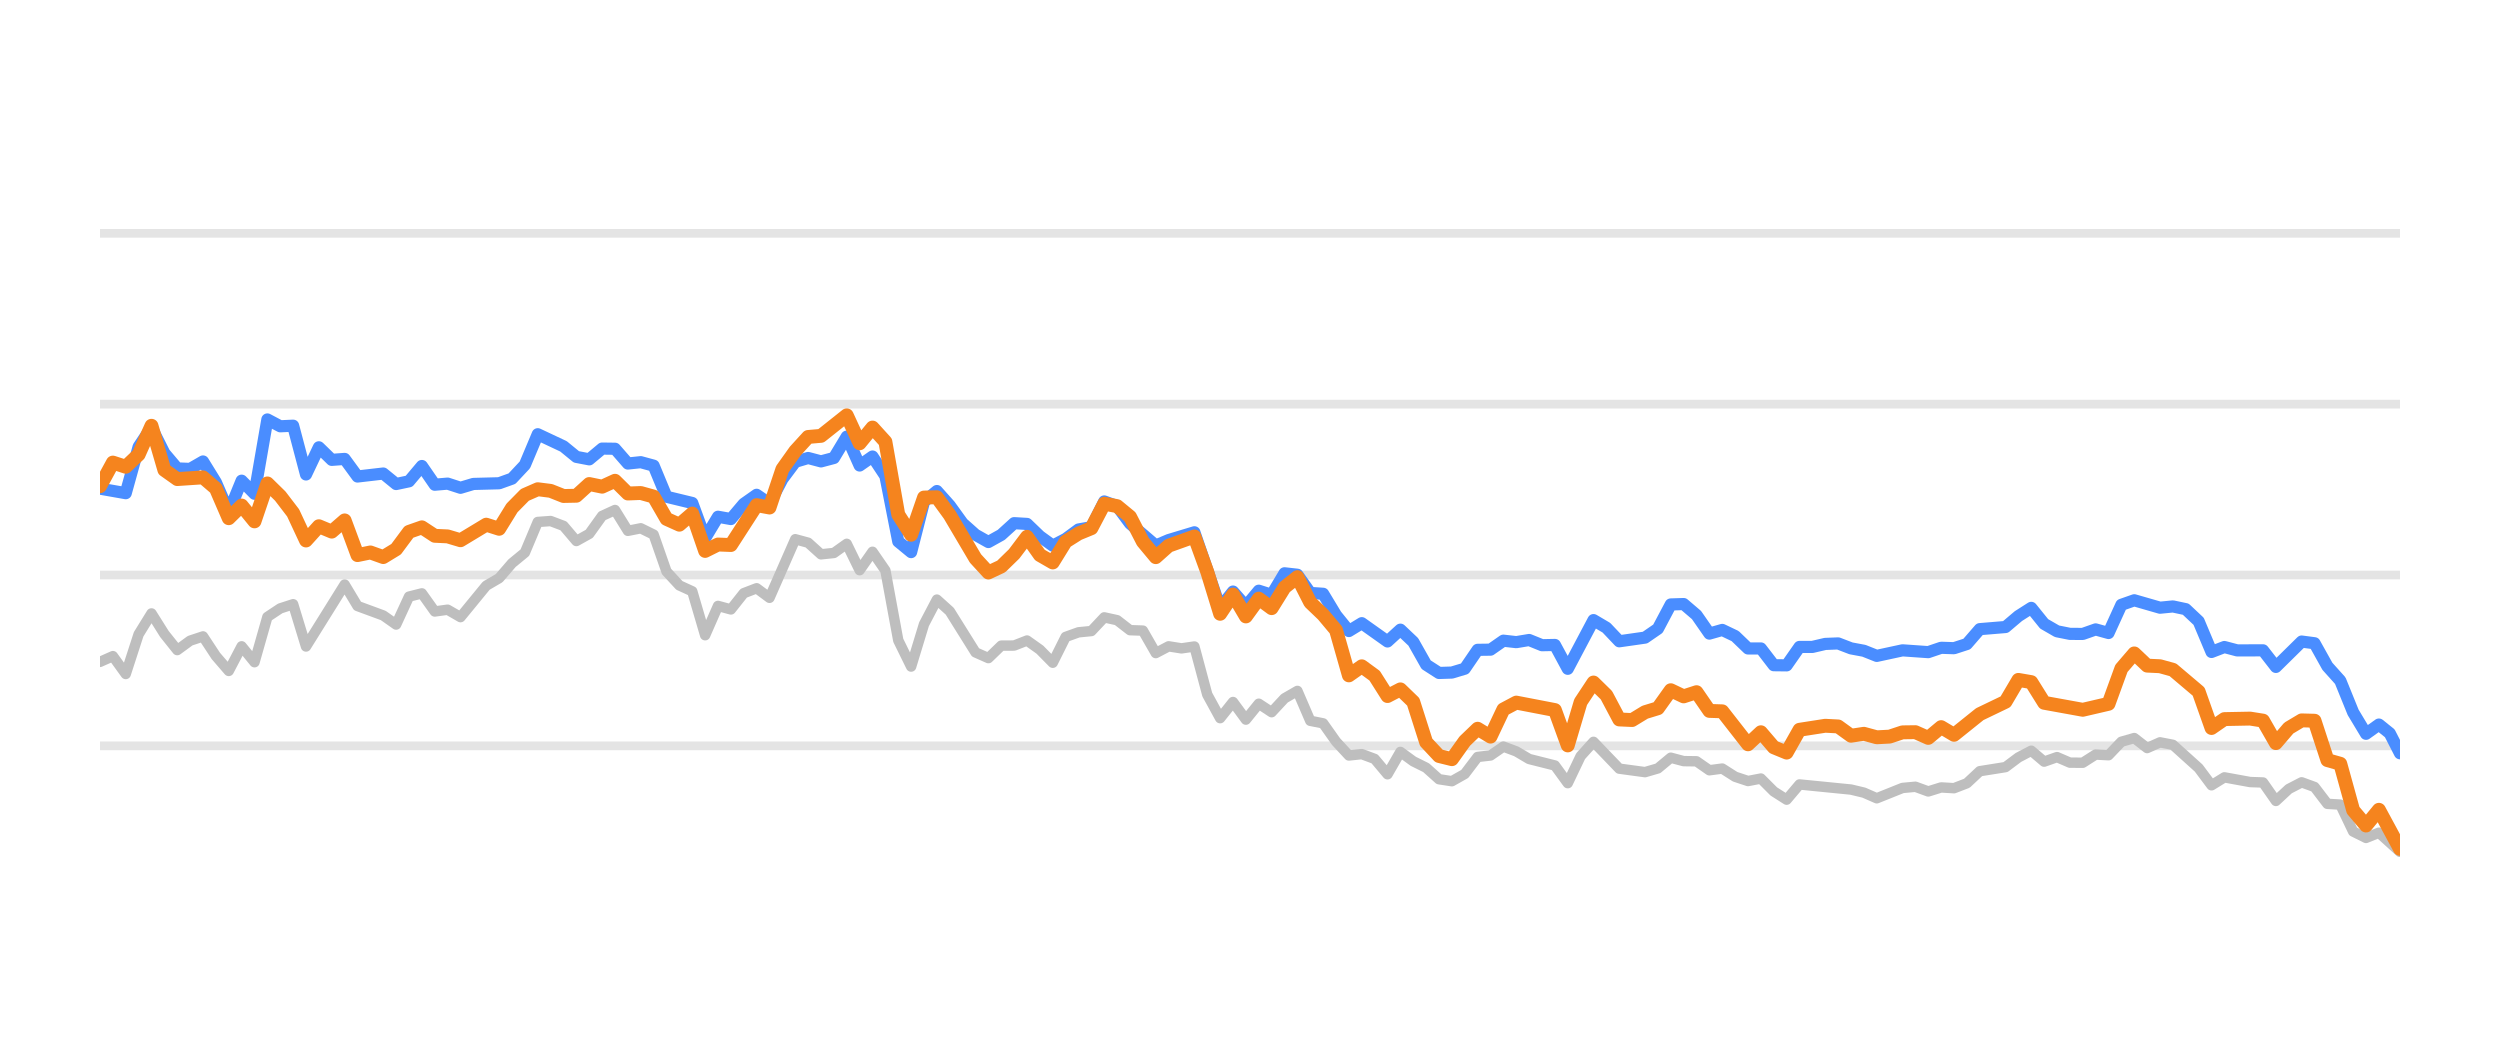
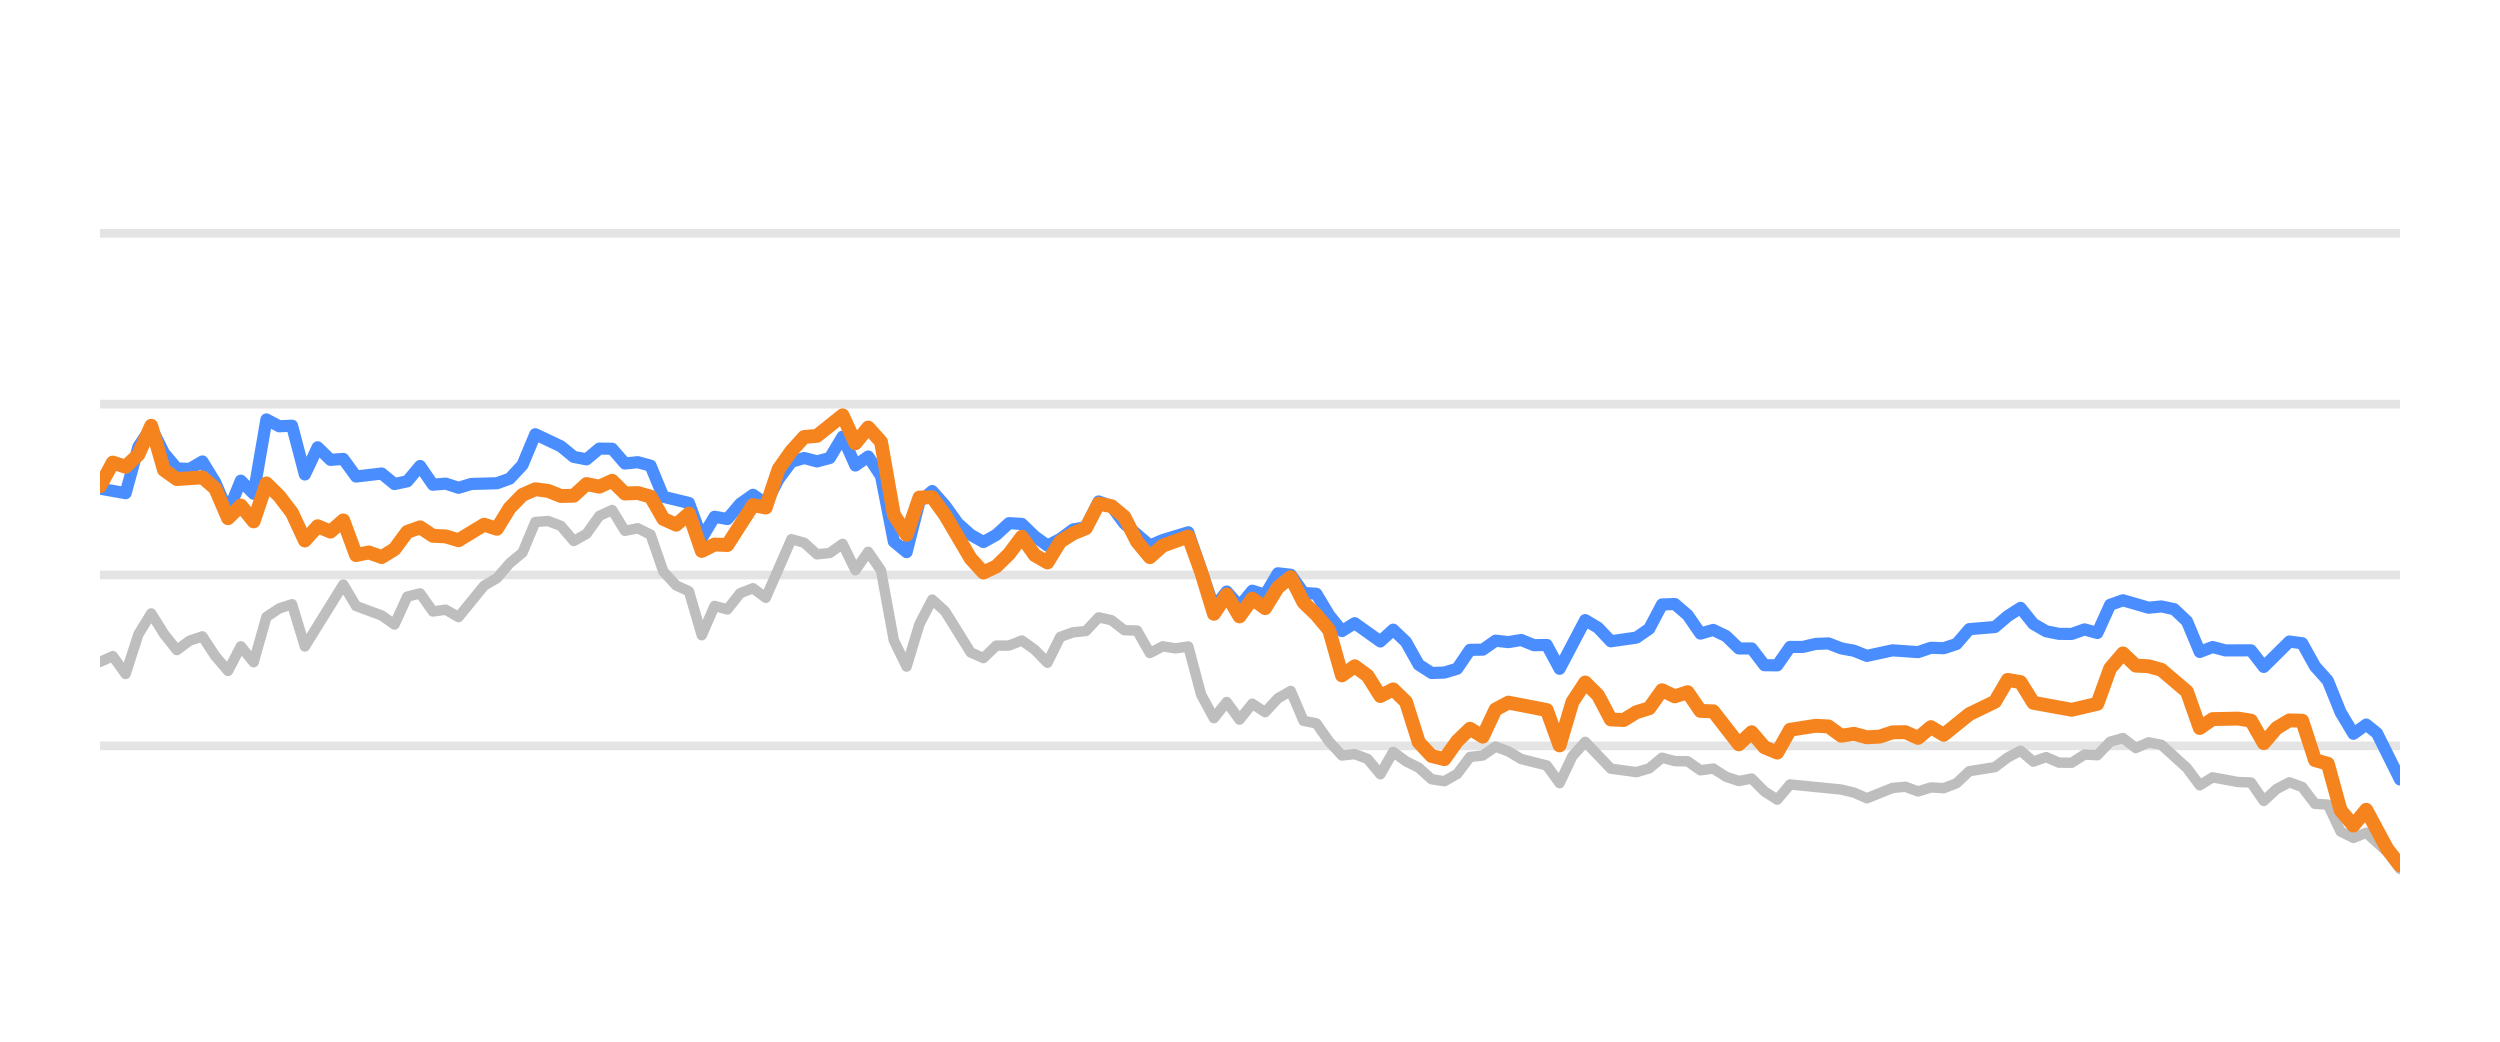
<svg xmlns="http://www.w3.org/2000/svg" width="144pt" height="60pt" viewBox="0 0 144 60" version="1.1">
  <defs>
    <style type="text/css">*{stroke-linejoin: round; stroke-linecap: butt}</style>
  </defs>
  <g id="figure_1">
    <g id="patch_1">
      <path d="M 0 60  L 144 60  L 144 0  L 0 0  L 0 60  z " style="fill: none; opacity: 0" />
    </g>
    <g id="axes_1">
      <g id="patch_2">
        <path d="M 5.76 52.8  L 138.24 52.8  L 138.24 3.6  L 5.76 3.6  L 5.76 52.8  z " style="fill: none" />
      </g>
      <g id="matplotlib.axis_1" />
      <g id="matplotlib.axis_2" />
      <g id="line2d_1">
-         <path d="M 5.76 42.96  L 138.24 42.96  " clip-path="url(#p930f706022)" style="fill: none; stroke: #b2b2b2; stroke-opacity: 0.35; stroke-width: 0.5; stroke-linecap: square" />
+         <path d="M 5.76 42.96  L 138.24 42.96  " clip-path="url(#p45e3b43fbe)" style="fill: none; stroke: #b2b2b2; stroke-opacity: 0.35; stroke-width: 0.5; stroke-linecap: square" />
      </g>
      <g id="line2d_2">
-         <path d="M 5.76 33.12  L 138.24 33.12  " clip-path="url(#p930f706022)" style="fill: none; stroke: #b2b2b2; stroke-opacity: 0.35; stroke-width: 0.5; stroke-linecap: square" />
+         <path d="M 5.76 33.12  L 138.24 33.12  " clip-path="url(#p45e3b43fbe)" style="fill: none; stroke: #b2b2b2; stroke-opacity: 0.35; stroke-width: 0.5; stroke-linecap: square" />
      </g>
      <g id="line2d_3">
-         <path d="M 5.76 23.28  L 138.24 23.28  " clip-path="url(#p930f706022)" style="fill: none; stroke: #b2b2b2; stroke-opacity: 0.35; stroke-width: 0.5; stroke-linecap: square" />
+         <path d="M 5.76 23.28  L 138.24 23.28  " clip-path="url(#p45e3b43fbe)" style="fill: none; stroke: #b2b2b2; stroke-opacity: 0.35; stroke-width: 0.5; stroke-linecap: square" />
      </g>
      <g id="line2d_4">
-         <path d="M 5.76 13.44  L 138.24 13.44  " clip-path="url(#p930f706022)" style="fill: none; stroke: #b2b2b2; stroke-opacity: 0.35; stroke-width: 0.5; stroke-linecap: square" />
+         <path d="M 5.76 13.44  L 138.24 13.44  " clip-path="url(#p45e3b43fbe)" style="fill: none; stroke: #b2b2b2; stroke-opacity: 0.35; stroke-width: 0.5; stroke-linecap: square" />
      </g>
      <g id="line2d_5">
-         <path d="M 5.76 38.124  L 6.502 37.794  L 7.243 38.822  L 7.985 36.534  L 8.726 35.334  L 9.468 36.515  L 10.21 37.445  L 10.951 36.903  L 11.693 36.657  L 12.434 37.784  L 13.176 38.645  L 13.918 37.228  L 14.659 38.143  L 15.401 35.536  L 16.143 35.044  L 16.884 34.803  L 17.626 37.238  L 19.851 33.671  L 20.592 34.906  L 22.075 35.452  L 22.817 35.974  L 23.559 34.365  L 24.3 34.178  L 25.042 35.221  L 25.783 35.118  L 26.525 35.546  L 28.008 33.735  L 28.75 33.302  L 29.491 32.441  L 30.233 31.831  L 30.975 30.065  L 31.716 30.011  L 32.458 30.291  L 33.199 31.162  L 33.941 30.749  L 34.683 29.715  L 35.424 29.376  L 36.166 30.576  L 36.908 30.429  L 37.649 30.793  L 38.391 32.918  L 39.132 33.72  L 39.874 34.06  L 40.616 36.589  L 41.357 34.901  L 42.099 35.103  L 42.84 34.168  L 43.582 33.883  L 44.324 34.434  L 45.807 31.059  L 46.548 31.26  L 47.29 31.929  L 48.032 31.851  L 48.773 31.324  L 49.515 32.844  L 50.256 31.782  L 50.998 32.859  L 51.74 36.884  L 52.481 38.394  L 53.223 35.954  L 53.965 34.537  L 54.706 35.206  L 56.189 37.578  L 56.931 37.907  L 57.673 37.189  L 58.414 37.184  L 59.156 36.894  L 59.897 37.42  L 60.639 38.173  L 61.381 36.687  L 62.122 36.421  L 62.864 36.348  L 63.605 35.56  L 64.347 35.723  L 65.089 36.298  L 65.83 36.323  L 66.572 37.617  L 67.313 37.228  L 68.055 37.346  L 68.797 37.238  L 69.538 40.008  L 70.28 41.366  L 71.021 40.436  L 71.763 41.45  L 72.505 40.534  L 73.246 41.022  L 73.988 40.224  L 74.73 39.796  L 75.471 41.518  L 76.213 41.666  L 76.954 42.714  L 77.696 43.516  L 78.438 43.437  L 79.179 43.713  L 79.921 44.598  L 80.662 43.309  L 81.404 43.851  L 82.146 44.22  L 82.887 44.884  L 83.629 44.997  L 84.37 44.579  L 85.112 43.6  L 85.854 43.516  L 86.595 43.004  L 87.337 43.28  L 88.078 43.718  L 89.562 44.092  L 90.303 45.11  L 91.045 43.555  L 91.786 42.729  L 93.27 44.274  L 94.753 44.475  L 95.495 44.259  L 96.236 43.644  L 96.978 43.841  L 97.719 43.851  L 98.461 44.367  L 99.203 44.269  L 99.944 44.741  L 100.686 44.987  L 101.427 44.844  L 102.169 45.587  L 102.911 46.06  L 103.652 45.184  L 106.619 45.479  L 107.36 45.656  L 108.102 45.981  L 109.585 45.386  L 110.327 45.317  L 111.068 45.587  L 111.81 45.356  L 112.552 45.4  L 113.293 45.115  L 114.035 44.421  L 115.518 44.185  L 116.26 43.629  L 117.001 43.24  L 117.743 43.87  L 118.484 43.609  L 119.226 43.929  L 119.968 43.934  L 120.709 43.462  L 121.451 43.501  L 122.192 42.724  L 122.934 42.512  L 123.676 43.088  L 124.417 42.758  L 125.159 42.901  L 126.642 44.239  L 127.384 45.233  L 128.125 44.775  L 129.608 45.046  L 130.35 45.071  L 131.092 46.133  L 131.833 45.445  L 132.575 45.061  L 133.317 45.331  L 134.058 46.301  L 134.8 46.345  L 135.541 47.895  L 136.283 48.264  L 137.025 47.964  L 138.24 49.066  L 138.24 49.066  " clip-path="url(#p930f706022)" style="fill: none; stroke: #bebebe; stroke-width: 0.6; stroke-linecap: round" />
+         <path d="M 5.76 38.124  L 6.497 37.794  L 7.235 38.822  L 7.972 36.534  L 8.71 35.334  L 9.447 36.515  L 10.185 37.445  L 10.922 36.903  L 11.66 36.657  L 12.397 37.784  L 13.135 38.645  L 13.872 37.228  L 14.61 38.143  L 15.347 35.536  L 16.085 35.044  L 16.822 34.803  L 17.56 37.238  L 19.772 33.671  L 20.51 34.906  L 21.985 35.452  L 22.722 35.974  L 23.46 34.365  L 24.197 34.178  L 24.935 35.221  L 25.672 35.118  L 26.409 35.546  L 27.884 33.735  L 28.622 33.302  L 29.359 32.441  L 30.097 31.831  L 30.834 30.065  L 31.572 30.011  L 32.309 30.291  L 33.047 31.162  L 33.784 30.749  L 34.522 29.715  L 35.259 29.376  L 35.997 30.576  L 36.734 30.429  L 37.472 30.793  L 38.209 32.918  L 38.947 33.72  L 39.684 34.06  L 40.422 36.589  L 41.159 34.901  L 41.897 35.103  L 42.634 34.168  L 43.372 33.883  L 44.109 34.434  L 45.584 31.059  L 46.321 31.26  L 47.059 31.929  L 47.796 31.851  L 48.534 31.324  L 49.271 32.844  L 50.009 31.782  L 50.746 32.859  L 51.484 36.884  L 52.221 38.394  L 52.959 35.954  L 53.696 34.537  L 54.434 35.206  L 55.909 37.578  L 56.646 37.907  L 57.384 37.189  L 58.121 37.184  L 58.859 36.894  L 59.596 37.42  L 60.334 38.173  L 61.071 36.687  L 61.809 36.421  L 62.546 36.348  L 63.284 35.56  L 64.021 35.723  L 64.759 36.298  L 65.496 36.323  L 66.233 37.617  L 66.971 37.228  L 67.708 37.346  L 68.446 37.238  L 69.183 40.008  L 69.921 41.366  L 70.658 40.436  L 71.396 41.45  L 72.133 40.534  L 72.871 41.022  L 73.608 40.224  L 74.346 39.796  L 75.083 41.518  L 75.821 41.666  L 76.558 42.714  L 77.296 43.516  L 78.033 43.437  L 78.771 43.713  L 79.508 44.598  L 80.246 43.309  L 80.983 43.851  L 81.721 44.22  L 82.458 44.884  L 83.196 44.997  L 83.933 44.579  L 84.671 43.6  L 85.408 43.516  L 86.145 43.004  L 86.883 43.28  L 87.62 43.718  L 89.095 44.092  L 89.833 45.11  L 90.57 43.555  L 91.308 42.729  L 92.783 44.274  L 94.258 44.475  L 94.995 44.259  L 95.733 43.644  L 96.47 43.841  L 97.208 43.851  L 97.945 44.367  L 98.683 44.269  L 99.42 44.741  L 100.158 44.987  L 100.895 44.844  L 101.633 45.587  L 102.37 46.06  L 103.108 45.184  L 106.057 45.479  L 106.795 45.656  L 107.532 45.981  L 109.007 45.386  L 109.745 45.317  L 110.482 45.587  L 111.22 45.356  L 111.957 45.4  L 112.695 45.115  L 113.432 44.421  L 114.907 44.185  L 115.645 43.629  L 116.382 43.24  L 117.12 43.87  L 117.857 43.609  L 118.595 43.929  L 119.332 43.934  L 120.07 43.462  L 120.807 43.501  L 121.545 42.724  L 122.282 42.512  L 123.02 43.088  L 123.757 42.758  L 124.495 42.901  L 125.969 44.239  L 126.707 45.233  L 127.444 44.775  L 128.919 45.046  L 129.657 45.071  L 130.394 46.133  L 131.132 45.445  L 131.869 45.061  L 132.607 45.331  L 133.344 46.301  L 134.082 46.345  L 134.819 47.895  L 135.557 48.264  L 136.294 47.964  L 137.503 49.066  L 138.24 50.05  L 138.24 50.05  " clip-path="url(#p45e3b43fbe)" style="fill: none; stroke: #bebebe; stroke-width: 0.6; stroke-linecap: round" />
      </g>
      <g id="line2d_6">
-         <path d="M 5.76 28.146  L 7.243 28.407  L 7.985 25.735  L 8.726 24.623  L 9.468 26.104  L 10.21 26.98  L 10.951 27.009  L 11.693 26.581  L 12.434 27.782  L 13.176 29.499  L 13.918 27.688  L 14.659 28.441  L 15.401 24.161  L 16.143 24.554  L 16.884 24.52  L 17.626 27.329  L 18.367 25.765  L 19.109 26.488  L 19.851 26.434  L 20.592 27.447  L 22.075 27.275  L 22.817 27.88  L 23.559 27.723  L 24.3 26.842  L 25.042 27.92  L 25.783 27.856  L 26.525 28.097  L 27.267 27.875  L 28.75 27.836  L 29.491 27.57  L 30.233 26.778  L 30.975 25.012  L 32.458 25.71  L 33.199 26.316  L 33.941 26.458  L 34.683 25.838  L 35.424 25.848  L 36.166 26.699  L 36.908 26.621  L 37.649 26.822  L 38.391 28.613  L 39.874 28.972  L 40.616 30.995  L 41.357 29.765  L 42.099 29.897  L 42.84 29.022  L 43.582 28.5  L 44.324 29.007  L 45.065 27.595  L 45.807 26.601  L 46.548 26.38  L 47.29 26.576  L 48.032 26.38  L 48.773 25.15  L 49.515 26.813  L 50.256 26.296  L 50.998 27.418  L 51.74 31.191  L 52.481 31.801  L 53.223 28.899  L 53.965 28.284  L 54.706 29.115  L 55.448 30.143  L 56.189 30.803  L 56.931 31.221  L 57.673 30.808  L 58.414 30.134  L 59.156 30.178  L 59.897 30.891  L 60.639 31.428  L 61.381 31.044  L 62.122 30.498  L 62.864 30.365  L 63.605 28.884  L 64.347 29.154  L 65.089 30.153  L 66.572 31.423  L 67.313 31.108  L 68.797 30.66  L 70.28 34.999  L 71.021 34.074  L 71.763 34.916  L 72.505 34.025  L 73.246 34.261  L 73.988 33.022  L 74.73 33.105  L 75.471 34.153  L 76.213 34.202  L 76.954 35.432  L 77.696 36.348  L 78.438 35.895  L 79.921 36.948  L 80.662 36.269  L 81.404 36.972  L 82.146 38.286  L 82.887 38.763  L 83.629 38.739  L 84.37 38.517  L 85.112 37.43  L 85.854 37.42  L 86.595 36.903  L 87.337 36.987  L 88.078 36.864  L 88.82 37.164  L 89.562 37.149  L 90.303 38.522  L 91.786 35.718  L 92.528 36.156  L 93.27 36.938  L 94.753 36.726  L 95.495 36.215  L 96.236 34.817  L 96.978 34.793  L 97.719 35.427  L 98.461 36.495  L 99.203 36.284  L 99.944 36.638  L 100.686 37.351  L 101.427 37.351  L 102.169 38.316  L 102.911 38.325  L 103.652 37.263  L 104.394 37.263  L 105.135 37.09  L 105.877 37.061  L 106.619 37.346  L 107.36 37.484  L 108.102 37.779  L 109.585 37.459  L 111.068 37.563  L 111.81 37.312  L 112.552 37.336  L 113.293 37.095  L 114.035 36.239  L 115.518 36.116  L 116.26 35.487  L 117.001 35.014  L 117.743 35.934  L 118.484 36.362  L 119.226 36.51  L 119.968 36.515  L 120.709 36.254  L 121.451 36.461  L 122.192 34.837  L 122.934 34.576  L 124.417 35.004  L 125.159 34.931  L 125.9 35.088  L 126.642 35.787  L 127.384 37.553  L 128.125 37.268  L 128.867 37.464  L 130.35 37.459  L 131.092 38.414  L 132.575 36.953  L 133.317 37.051  L 134.058 38.379  L 134.8 39.206  L 135.541 41.031  L 136.283 42.266  L 137.025 41.735  L 137.651 42.237  L 138.24 43.388  L 138.24 43.388  " clip-path="url(#p930f706022)" style="fill: none; stroke: #4a8dff; stroke-width: 0.7; stroke-linecap: round" />
+         <path d="M 5.76 28.146  L 7.235 28.407  L 7.972 25.735  L 8.71 24.623  L 9.447 26.104  L 10.185 26.98  L 10.922 27.009  L 11.66 26.581  L 12.397 27.782  L 13.135 29.499  L 13.872 27.688  L 14.61 28.441  L 15.347 24.161  L 16.085 24.554  L 16.822 24.52  L 17.56 27.329  L 18.297 25.765  L 19.035 26.488  L 19.772 26.434  L 20.51 27.447  L 21.985 27.275  L 22.722 27.88  L 23.46 27.723  L 24.197 26.842  L 24.935 27.92  L 25.672 27.856  L 26.409 28.097  L 27.147 27.875  L 28.622 27.836  L 29.359 27.57  L 30.097 26.778  L 30.834 25.012  L 32.309 25.71  L 33.047 26.316  L 33.784 26.458  L 34.522 25.838  L 35.259 25.848  L 35.997 26.699  L 36.734 26.621  L 37.472 26.822  L 38.209 28.613  L 39.684 28.972  L 40.422 30.995  L 41.159 29.765  L 41.897 29.897  L 42.634 29.022  L 43.372 28.5  L 44.109 29.007  L 44.847 27.595  L 45.584 26.601  L 46.321 26.38  L 47.059 26.576  L 47.796 26.38  L 48.534 25.15  L 49.271 26.813  L 50.009 26.296  L 50.746 27.418  L 51.484 31.191  L 52.221 31.801  L 52.959 28.899  L 53.696 28.284  L 54.434 29.115  L 55.171 30.143  L 55.909 30.803  L 56.646 31.221  L 57.384 30.808  L 58.121 30.134  L 58.859 30.178  L 59.596 30.891  L 60.334 31.428  L 61.071 31.044  L 61.809 30.498  L 62.546 30.365  L 63.284 28.884  L 64.021 29.154  L 64.759 30.153  L 66.233 31.423  L 66.971 31.108  L 68.446 30.66  L 69.921 34.999  L 70.658 34.074  L 71.396 34.916  L 72.133 34.025  L 72.871 34.261  L 73.608 33.022  L 74.346 33.105  L 75.083 34.153  L 75.821 34.202  L 76.558 35.432  L 77.296 36.348  L 78.033 35.895  L 79.508 36.948  L 80.246 36.269  L 80.983 36.972  L 81.721 38.286  L 82.458 38.763  L 83.196 38.739  L 83.933 38.517  L 84.671 37.43  L 85.408 37.42  L 86.145 36.903  L 86.883 36.987  L 87.62 36.864  L 88.358 37.164  L 89.095 37.149  L 89.833 38.522  L 91.308 35.718  L 92.045 36.156  L 92.783 36.938  L 94.258 36.726  L 94.995 36.215  L 95.733 34.817  L 96.47 34.793  L 97.208 35.427  L 97.945 36.495  L 98.683 36.284  L 99.42 36.638  L 100.158 37.351  L 100.895 37.351  L 101.633 38.316  L 102.37 38.325  L 103.108 37.263  L 103.845 37.263  L 104.583 37.09  L 105.32 37.061  L 106.057 37.346  L 106.795 37.484  L 107.532 37.779  L 109.007 37.459  L 110.482 37.563  L 111.22 37.312  L 111.957 37.336  L 112.695 37.095  L 113.432 36.239  L 114.907 36.116  L 115.645 35.487  L 116.382 35.014  L 117.12 35.934  L 117.857 36.362  L 118.595 36.51  L 119.332 36.515  L 120.07 36.254  L 120.807 36.461  L 121.545 34.837  L 122.282 34.576  L 123.757 35.004  L 124.495 34.931  L 125.232 35.088  L 125.969 35.787  L 126.707 37.553  L 127.444 37.268  L 128.182 37.464  L 129.657 37.459  L 130.394 38.414  L 131.869 36.953  L 132.607 37.051  L 133.344 38.379  L 134.082 39.206  L 134.819 41.031  L 135.557 42.266  L 136.294 41.735  L 136.917 42.237  L 138.24 44.894  L 138.24 44.894  " clip-path="url(#p45e3b43fbe)" style="fill: none; stroke: #4a8dff; stroke-width: 0.7; stroke-linecap: round" />
      </g>
      <g id="line2d_7">
-         <path d="M 5.76 28.008  L 6.502 26.645  L 7.243 26.886  L 7.985 26.183  L 8.726 24.525  L 9.468 27.068  L 10.21 27.595  L 11.693 27.496  L 12.434 28.131  L 13.176 29.848  L 13.918 29.12  L 14.659 30.03  L 15.401 27.846  L 16.143 28.574  L 16.884 29.543  L 17.626 31.132  L 18.367 30.311  L 19.109 30.621  L 19.851 29.976  L 20.592 31.974  L 21.334 31.821  L 22.075 32.087  L 22.817 31.634  L 23.559 30.635  L 24.3 30.375  L 25.042 30.862  L 25.783 30.896  L 26.525 31.118  L 28.008 30.222  L 28.75 30.458  L 29.491 29.258  L 30.233 28.505  L 30.975 28.18  L 31.716 28.274  L 32.458 28.569  L 33.199 28.554  L 33.941 27.88  L 34.683 28.033  L 35.424 27.693  L 36.166 28.426  L 36.908 28.397  L 37.649 28.603  L 38.391 29.888  L 39.132 30.222  L 39.874 29.583  L 40.616 31.733  L 41.357 31.364  L 42.099 31.393  L 43.582 29.095  L 44.324 29.233  L 45.065 27.024  L 45.807 25.981  L 46.548 25.169  L 47.29 25.105  L 48.773 23.925  L 49.515 25.533  L 50.256 24.628  L 50.998 25.445  L 51.74 29.642  L 52.481 30.803  L 53.223 28.658  L 53.965 28.643  L 54.706 29.661  L 56.189 32.17  L 56.931 32.977  L 57.673 32.628  L 58.414 31.905  L 59.156 30.921  L 59.897 31.969  L 60.639 32.397  L 61.381 31.196  L 62.122 30.729  L 62.864 30.424  L 63.605 29.012  L 64.347 29.154  L 65.089 29.765  L 65.83 31.201  L 66.572 32.092  L 67.313 31.432  L 68.797 30.901  L 69.538 32.938  L 70.28 35.354  L 71.021 34.247  L 71.763 35.506  L 72.505 34.483  L 73.246 35.029  L 73.988 33.833  L 74.73 33.243  L 75.471 34.699  L 76.213 35.408  L 76.954 36.293  L 77.696 38.901  L 78.438 38.379  L 79.179 38.921  L 79.921 40.092  L 80.662 39.708  L 81.404 40.426  L 82.146 42.753  L 82.887 43.545  L 83.629 43.728  L 84.37 42.689  L 85.112 41.976  L 85.854 42.429  L 86.595 40.864  L 87.337 40.47  L 89.562 40.899  L 90.303 42.935  L 91.045 40.436  L 91.786 39.314  L 92.528 40.042  L 93.27 41.44  L 94.011 41.474  L 94.753 41.022  L 95.495 40.795  L 96.236 39.757  L 96.978 40.111  L 97.719 39.87  L 98.461 40.948  L 99.203 40.972  L 100.686 42.871  L 101.427 42.178  L 102.169 43.044  L 102.911 43.349  L 103.652 42.035  L 105.135 41.804  L 105.877 41.843  L 106.619 42.379  L 107.36 42.266  L 108.102 42.468  L 108.843 42.429  L 109.585 42.183  L 110.327 42.173  L 111.068 42.502  L 111.81 41.883  L 112.552 42.325  L 114.035 41.135  L 115.518 40.421  L 116.26 39.162  L 117.001 39.29  L 117.743 40.48  L 119.968 40.884  L 121.451 40.539  L 122.192 38.502  L 122.934 37.637  L 123.676 38.34  L 124.417 38.375  L 125.159 38.581  L 126.642 39.836  L 127.384 41.932  L 128.125 41.42  L 129.608 41.391  L 130.35 41.509  L 131.092 42.803  L 131.833 41.937  L 132.575 41.494  L 133.317 41.514  L 134.058 43.782  L 134.8 43.993  L 135.541 46.67  L 136.283 47.55  L 137.025 46.645  L 138.24 48.894  L 138.24 48.894  " clip-path="url(#p930f706022)" style="fill: none; stroke: #f5841e; stroke-width: 0.8; stroke-linecap: round" />
+         <path d="M 5.76 28.008  L 6.497 26.645  L 7.235 26.886  L 7.972 26.183  L 8.71 24.525  L 9.447 27.068  L 10.185 27.595  L 11.66 27.496  L 12.397 28.131  L 13.135 29.848  L 13.872 29.12  L 14.61 30.03  L 15.347 27.846  L 16.085 28.574  L 16.822 29.543  L 17.56 31.132  L 18.297 30.311  L 19.035 30.621  L 19.772 29.976  L 20.51 31.974  L 21.247 31.821  L 21.985 32.087  L 22.722 31.634  L 23.46 30.635  L 24.197 30.375  L 24.935 30.862  L 25.672 30.896  L 26.409 31.118  L 27.884 30.222  L 28.622 30.458  L 29.359 29.258  L 30.097 28.505  L 30.834 28.18  L 31.572 28.274  L 32.309 28.569  L 33.047 28.554  L 33.784 27.88  L 34.522 28.033  L 35.259 27.693  L 35.997 28.426  L 36.734 28.397  L 37.472 28.603  L 38.209 29.888  L 38.947 30.222  L 39.684 29.583  L 40.422 31.733  L 41.159 31.364  L 41.897 31.393  L 43.372 29.095  L 44.109 29.233  L 44.847 27.024  L 45.584 25.981  L 46.321 25.169  L 47.059 25.105  L 48.534 23.925  L 49.271 25.533  L 50.009 24.628  L 50.746 25.445  L 51.484 29.642  L 52.221 30.803  L 52.959 28.658  L 53.696 28.643  L 54.434 29.661  L 55.909 32.17  L 56.646 32.977  L 57.384 32.628  L 58.121 31.905  L 58.859 30.921  L 59.596 31.969  L 60.334 32.397  L 61.071 31.196  L 61.809 30.729  L 62.546 30.424  L 63.284 29.012  L 64.021 29.154  L 64.759 29.765  L 65.496 31.201  L 66.233 32.092  L 66.971 31.432  L 68.446 30.901  L 69.183 32.938  L 69.921 35.354  L 70.658 34.247  L 71.396 35.506  L 72.133 34.483  L 72.871 35.029  L 73.608 33.833  L 74.346 33.243  L 75.083 34.699  L 75.821 35.408  L 76.558 36.293  L 77.296 38.901  L 78.033 38.379  L 78.771 38.921  L 79.508 40.092  L 80.246 39.708  L 80.983 40.426  L 81.721 42.753  L 82.458 43.545  L 83.196 43.728  L 83.933 42.689  L 84.671 41.976  L 85.408 42.429  L 86.145 40.864  L 86.883 40.47  L 89.095 40.899  L 89.833 42.935  L 90.57 40.436  L 91.308 39.314  L 92.045 40.042  L 92.783 41.44  L 93.52 41.474  L 94.258 41.022  L 94.995 40.795  L 95.733 39.757  L 96.47 40.111  L 97.208 39.87  L 97.945 40.948  L 98.683 40.972  L 100.158 42.871  L 100.895 42.178  L 101.633 43.044  L 102.37 43.349  L 103.108 42.035  L 104.583 41.804  L 105.32 41.843  L 106.057 42.379  L 106.795 42.266  L 107.532 42.468  L 108.27 42.429  L 109.007 42.183  L 109.745 42.173  L 110.482 42.502  L 111.22 41.883  L 111.957 42.325  L 113.432 41.135  L 114.907 40.421  L 115.645 39.162  L 116.382 39.29  L 117.12 40.48  L 119.332 40.884  L 120.807 40.539  L 121.545 38.502  L 122.282 37.637  L 123.02 38.34  L 123.757 38.375  L 124.495 38.581  L 125.969 39.836  L 126.707 41.932  L 127.444 41.42  L 128.919 41.391  L 129.657 41.509  L 130.394 42.803  L 131.132 41.937  L 131.869 41.494  L 132.607 41.514  L 133.344 43.782  L 134.082 43.993  L 134.819 46.67  L 135.557 47.55  L 136.294 46.645  L 137.503 48.894  L 138.24 49.843  L 138.24 49.843  " clip-path="url(#p45e3b43fbe)" style="fill: none; stroke: #f5841e; stroke-width: 0.8; stroke-linecap: round" />
      </g>
    </g>
  </g>
  <defs>
-     <clipPath id="p930f706022">
+     <clipPath id="p45e3b43fbe">
      <rect x="5.76" y="3.6" width="132.48" height="49.2" />
    </clipPath>
  </defs>
</svg>
